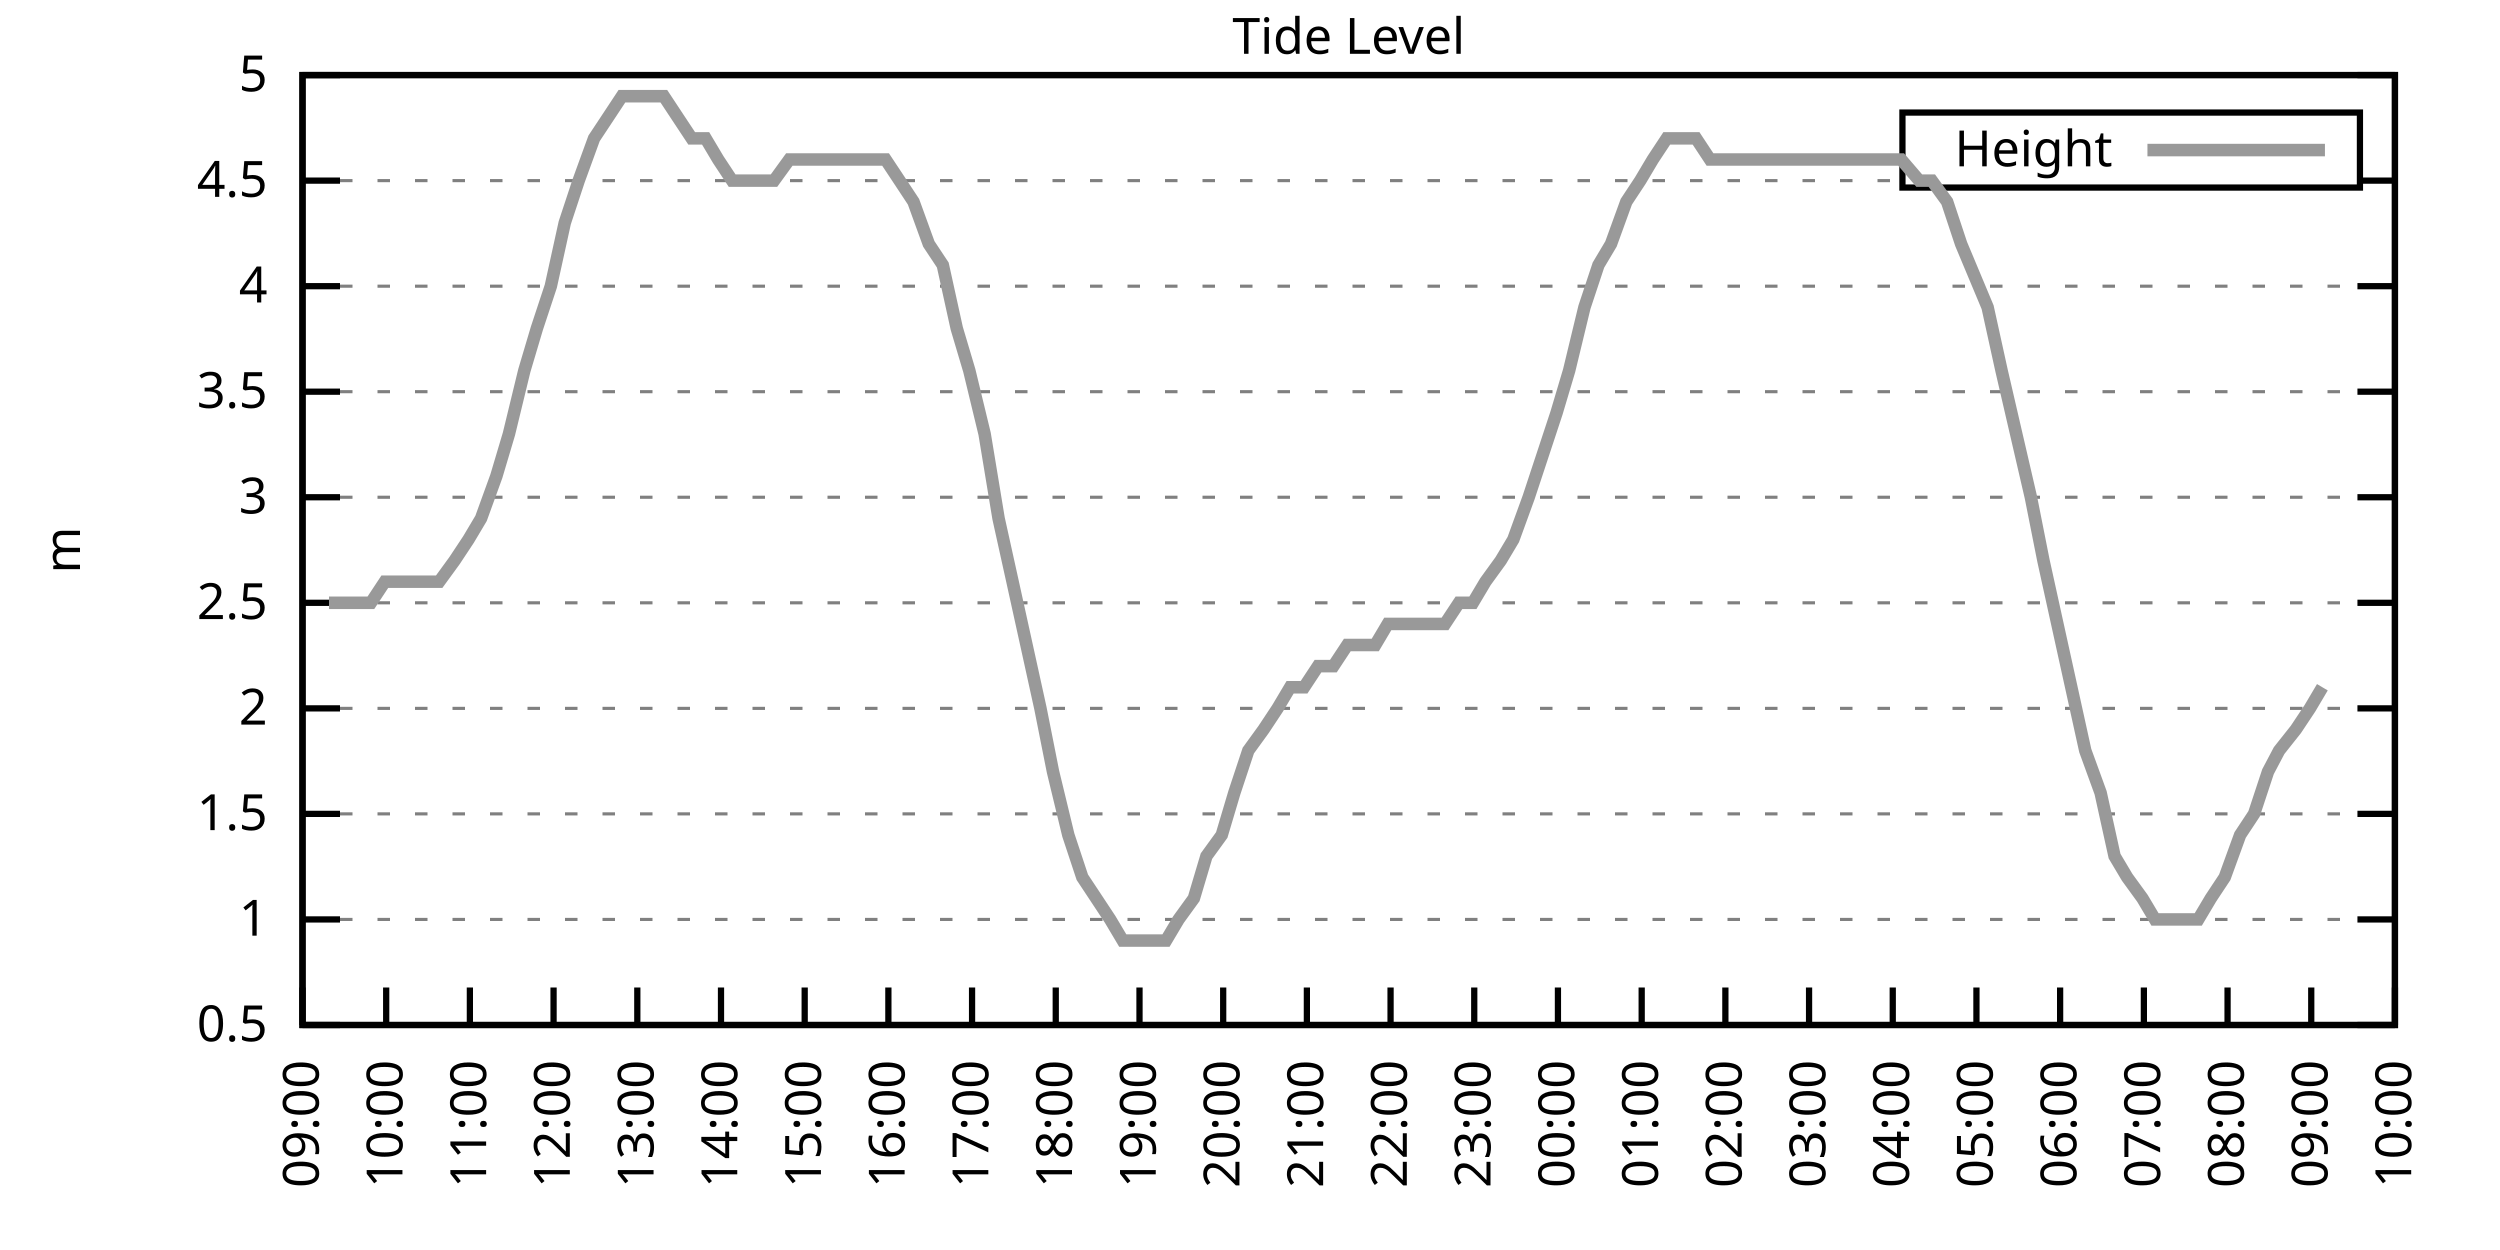
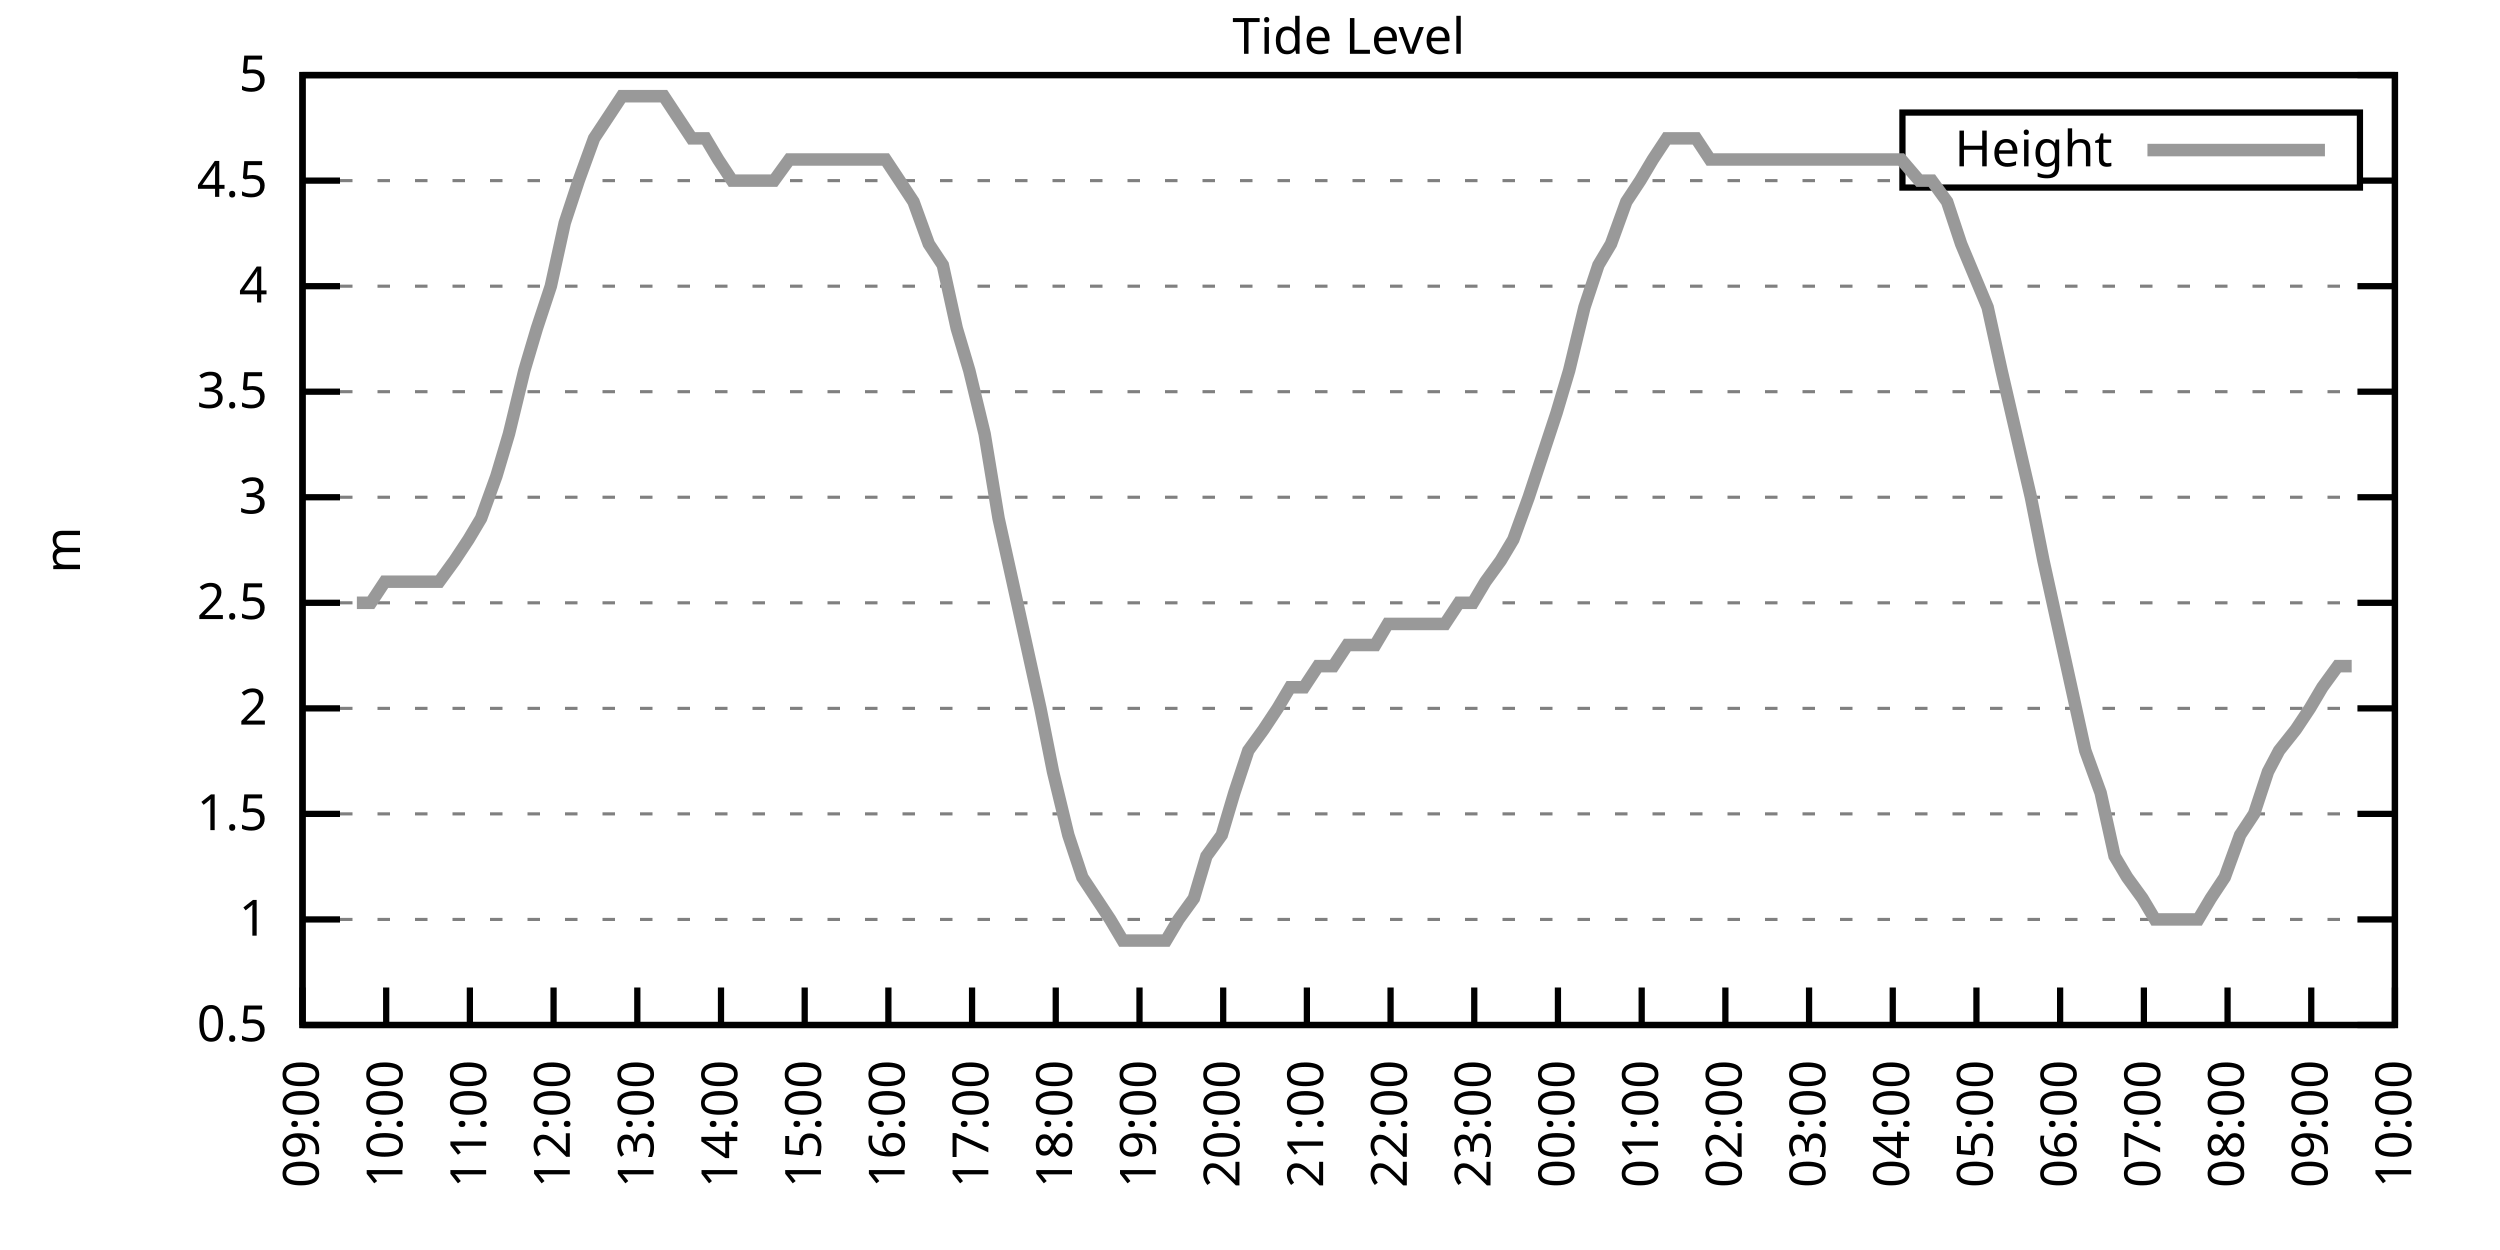
<svg xmlns="http://www.w3.org/2000/svg" xmlns:xlink="http://www.w3.org/1999/xlink" width="400" height="200" viewBox="0 0 400 200">
  <g id="gnuplot_canvas">
    <rect x="0" y="0" width="400" height="200" fill="none" />
    <defs>
      <circle id="gpDot" r="0.5" stroke-width="0.5" stroke="currentColor" />
      <path id="gpPt0" stroke-width="0.333" stroke="currentColor" d="M-1,0 h2 M0,-1 v2" />
      <path id="gpPt1" stroke-width="0.333" stroke="currentColor" d="M-1,-1 L1,1 M1,-1 L-1,1" />
      <path id="gpPt2" stroke-width="0.333" stroke="currentColor" d="M-1,0 L1,0 M0,-1 L0,1 M-1,-1 L1,1 M-1,1 L1,-1" />
      <rect id="gpPt3" stroke-width="0.333" stroke="currentColor" x="-1" y="-1" width="2" height="2" />
      <rect id="gpPt4" stroke-width="0.333" stroke="currentColor" fill="currentColor" x="-1" y="-1" width="2" height="2" />
      <circle id="gpPt5" stroke-width="0.333" stroke="currentColor" cx="0" cy="0" r="1" />
      <use xlink:href="#gpPt5" id="gpPt6" fill="currentColor" stroke="none" />
      <path id="gpPt7" stroke-width="0.333" stroke="currentColor" d="M0,-1.33 L-1.33,0.67 L1.33,0.67 z" />
      <use xlink:href="#gpPt7" id="gpPt8" fill="currentColor" stroke="none" />
      <use xlink:href="#gpPt7" id="gpPt9" stroke="currentColor" transform="rotate(180)" />
      <use xlink:href="#gpPt9" id="gpPt10" fill="currentColor" stroke="none" />
      <use xlink:href="#gpPt3" id="gpPt11" stroke="currentColor" transform="rotate(45)" />
      <use xlink:href="#gpPt11" id="gpPt12" fill="currentColor" stroke="none" />
      <path id="gpPt13" stroke-width="0.333" stroke="currentColor" d="M0,1.330 L1.265,0.411 L0.782,-1.067 L-0.782,-1.076 L-1.265,0.411 z" />
      <use xlink:href="#gpPt13" id="gpPt14" fill="currentColor" stroke="none" />
      <filter id="textbox" filterUnits="objectBoundingBox" x="0" y="0" height="1" width="1">
        <feFlood flood-color="white" flood-opacity="1" result="bgnd" />
        <feComposite in="SourceGraphic" in2="bgnd" operator="atop" />
      </filter>
      <filter id="greybox" filterUnits="objectBoundingBox" x="0" y="0" height="1" width="1">
        <feFlood flood-color="lightgrey" flood-opacity="1" result="grey" />
        <feComposite in="SourceGraphic" in2="grey" operator="atop" />
      </filter>
    </defs>
    <g fill="none" color="white" stroke="currentColor" stroke-width="1.00" stroke-linecap="butt" stroke-linejoin="miter">
</g>
    <g fill="none" color="black" stroke="currentColor" stroke-width="1.00" stroke-linecap="butt" stroke-linejoin="miter">
      <g stroke="none" shape-rendering="crispEdges">
        <polygon fill="rgb(255, 255, 255)" points="48.40,164.00 383.18,164.00 383.18,12.02 48.40,12.02 " />
      </g>
    </g>
    <g fill="none" color="black" stroke="currentColor" stroke-width="1.00" stroke-linecap="butt" stroke-linejoin="miter">
</g>
    <g fill="none" color="black" stroke="black" stroke-width="0.50" stroke-linecap="butt" stroke-linejoin="miter">
</g>
    <g fill="none" color="gray" stroke="currentColor" stroke-width="0.50" stroke-linecap="butt" stroke-linejoin="miter">
      <path stroke="gray" stroke-dasharray="2,4" class="gridline" d="M48.40,164.00 L383.19,164.00  " />
    </g>
    <g fill="none" color="gray" stroke="gray" stroke-width="1.00" stroke-linecap="butt" stroke-linejoin="miter">
</g>
    <g fill="none" color="black" stroke="currentColor" stroke-width="1.00" stroke-linecap="butt" stroke-linejoin="miter">
      <path stroke="black" d="M48.40,164.00 L54.40,164.00 M383.19,164.00 L377.19,164.00  " />
      <g transform="translate(42.80,166.60)" stroke="none" fill="black" font-family="Sans" font-size="8.00" text-anchor="end">
        <text>
          <tspan font-family="Sans"> 0.5</tspan>
        </text>
      </g>
    </g>
    <g fill="none" color="black" stroke="currentColor" stroke-width="1.00" stroke-linecap="butt" stroke-linejoin="miter">
</g>
    <g fill="none" color="black" stroke="black" stroke-width="0.50" stroke-linecap="butt" stroke-linejoin="miter">
</g>
    <g fill="none" color="gray" stroke="currentColor" stroke-width="0.50" stroke-linecap="butt" stroke-linejoin="miter">
      <path stroke="gray" stroke-dasharray="2,4" class="gridline" d="M48.40,147.11 L383.19,147.11  " />
    </g>
    <g fill="none" color="gray" stroke="gray" stroke-width="1.00" stroke-linecap="butt" stroke-linejoin="miter">
</g>
    <g fill="none" color="black" stroke="currentColor" stroke-width="1.00" stroke-linecap="butt" stroke-linejoin="miter">
      <path stroke="black" d="M48.40,147.11 L54.40,147.11 M383.19,147.11 L377.19,147.11  " />
      <g transform="translate(42.80,149.71)" stroke="none" fill="black" font-family="Sans" font-size="8.00" text-anchor="end">
        <text>
          <tspan font-family="Sans"> 1</tspan>
        </text>
      </g>
    </g>
    <g fill="none" color="black" stroke="currentColor" stroke-width="1.00" stroke-linecap="butt" stroke-linejoin="miter">
</g>
    <g fill="none" color="black" stroke="black" stroke-width="0.50" stroke-linecap="butt" stroke-linejoin="miter">
</g>
    <g fill="none" color="gray" stroke="currentColor" stroke-width="0.50" stroke-linecap="butt" stroke-linejoin="miter">
      <path stroke="gray" stroke-dasharray="2,4" class="gridline" d="M48.40,130.22 L383.19,130.22  " />
    </g>
    <g fill="none" color="gray" stroke="gray" stroke-width="1.00" stroke-linecap="butt" stroke-linejoin="miter">
</g>
    <g fill="none" color="black" stroke="currentColor" stroke-width="1.00" stroke-linecap="butt" stroke-linejoin="miter">
      <path stroke="black" d="M48.40,130.22 L54.40,130.22 M383.19,130.22 L377.19,130.22  " />
      <g transform="translate(42.80,132.82)" stroke="none" fill="black" font-family="Sans" font-size="8.00" text-anchor="end">
        <text>
          <tspan font-family="Sans"> 1.5</tspan>
        </text>
      </g>
    </g>
    <g fill="none" color="black" stroke="currentColor" stroke-width="1.00" stroke-linecap="butt" stroke-linejoin="miter">
</g>
    <g fill="none" color="black" stroke="black" stroke-width="0.50" stroke-linecap="butt" stroke-linejoin="miter">
</g>
    <g fill="none" color="gray" stroke="currentColor" stroke-width="0.50" stroke-linecap="butt" stroke-linejoin="miter">
      <path stroke="gray" stroke-dasharray="2,4" class="gridline" d="M48.40,113.34 L383.19,113.34  " />
    </g>
    <g fill="none" color="gray" stroke="gray" stroke-width="1.00" stroke-linecap="butt" stroke-linejoin="miter">
</g>
    <g fill="none" color="black" stroke="currentColor" stroke-width="1.00" stroke-linecap="butt" stroke-linejoin="miter">
      <path stroke="black" d="M48.40,113.34 L54.40,113.34 M383.19,113.34 L377.19,113.34  " />
      <g transform="translate(42.80,115.94)" stroke="none" fill="black" font-family="Sans" font-size="8.00" text-anchor="end">
        <text>
          <tspan font-family="Sans"> 2</tspan>
        </text>
      </g>
    </g>
    <g fill="none" color="black" stroke="currentColor" stroke-width="1.00" stroke-linecap="butt" stroke-linejoin="miter">
</g>
    <g fill="none" color="black" stroke="black" stroke-width="0.50" stroke-linecap="butt" stroke-linejoin="miter">
</g>
    <g fill="none" color="gray" stroke="currentColor" stroke-width="0.50" stroke-linecap="butt" stroke-linejoin="miter">
      <path stroke="gray" stroke-dasharray="2,4" class="gridline" d="M48.40,96.45 L383.19,96.45  " />
    </g>
    <g fill="none" color="gray" stroke="gray" stroke-width="1.00" stroke-linecap="butt" stroke-linejoin="miter">
</g>
    <g fill="none" color="black" stroke="currentColor" stroke-width="1.00" stroke-linecap="butt" stroke-linejoin="miter">
      <path stroke="black" d="M48.40,96.45 L54.40,96.45 M383.19,96.45 L377.19,96.45  " />
      <g transform="translate(42.80,99.05)" stroke="none" fill="black" font-family="Sans" font-size="8.00" text-anchor="end">
        <text>
          <tspan font-family="Sans"> 2.5</tspan>
        </text>
      </g>
    </g>
    <g fill="none" color="black" stroke="currentColor" stroke-width="1.00" stroke-linecap="butt" stroke-linejoin="miter">
</g>
    <g fill="none" color="black" stroke="black" stroke-width="0.50" stroke-linecap="butt" stroke-linejoin="miter">
</g>
    <g fill="none" color="gray" stroke="currentColor" stroke-width="0.50" stroke-linecap="butt" stroke-linejoin="miter">
      <path stroke="gray" stroke-dasharray="2,4" class="gridline" d="M48.40,79.56 L383.19,79.56  " />
    </g>
    <g fill="none" color="gray" stroke="gray" stroke-width="1.00" stroke-linecap="butt" stroke-linejoin="miter">
</g>
    <g fill="none" color="black" stroke="currentColor" stroke-width="1.00" stroke-linecap="butt" stroke-linejoin="miter">
      <path stroke="black" d="M48.40,79.56 L54.40,79.56 M383.19,79.56 L377.19,79.56  " />
      <g transform="translate(42.80,82.16)" stroke="none" fill="black" font-family="Sans" font-size="8.00" text-anchor="end">
        <text>
          <tspan font-family="Sans"> 3</tspan>
        </text>
      </g>
    </g>
    <g fill="none" color="black" stroke="currentColor" stroke-width="1.00" stroke-linecap="butt" stroke-linejoin="miter">
</g>
    <g fill="none" color="black" stroke="black" stroke-width="0.50" stroke-linecap="butt" stroke-linejoin="miter">
</g>
    <g fill="none" color="gray" stroke="currentColor" stroke-width="0.50" stroke-linecap="butt" stroke-linejoin="miter">
      <path stroke="gray" stroke-dasharray="2,4" class="gridline" d="M48.40,62.67 L383.19,62.67  " />
    </g>
    <g fill="none" color="gray" stroke="gray" stroke-width="1.00" stroke-linecap="butt" stroke-linejoin="miter">
</g>
    <g fill="none" color="black" stroke="currentColor" stroke-width="1.00" stroke-linecap="butt" stroke-linejoin="miter">
      <path stroke="black" d="M48.40,62.67 L54.40,62.67 M383.19,62.67 L377.19,62.67  " />
      <g transform="translate(42.80,65.27)" stroke="none" fill="black" font-family="Sans" font-size="8.00" text-anchor="end">
        <text>
          <tspan font-family="Sans"> 3.5</tspan>
        </text>
      </g>
    </g>
    <g fill="none" color="black" stroke="currentColor" stroke-width="1.00" stroke-linecap="butt" stroke-linejoin="miter">
</g>
    <g fill="none" color="black" stroke="black" stroke-width="0.50" stroke-linecap="butt" stroke-linejoin="miter">
</g>
    <g fill="none" color="gray" stroke="currentColor" stroke-width="0.50" stroke-linecap="butt" stroke-linejoin="miter">
      <path stroke="gray" stroke-dasharray="2,4" class="gridline" d="M48.40,45.79 L383.19,45.79  " />
    </g>
    <g fill="none" color="gray" stroke="gray" stroke-width="1.00" stroke-linecap="butt" stroke-linejoin="miter">
</g>
    <g fill="none" color="black" stroke="currentColor" stroke-width="1.00" stroke-linecap="butt" stroke-linejoin="miter">
      <path stroke="black" d="M48.40,45.79 L54.40,45.79 M383.19,45.79 L377.19,45.79  " />
      <g transform="translate(42.80,48.39)" stroke="none" fill="black" font-family="Sans" font-size="8.00" text-anchor="end">
        <text>
          <tspan font-family="Sans"> 4</tspan>
        </text>
      </g>
    </g>
    <g fill="none" color="black" stroke="currentColor" stroke-width="1.00" stroke-linecap="butt" stroke-linejoin="miter">
</g>
    <g fill="none" color="black" stroke="black" stroke-width="0.50" stroke-linecap="butt" stroke-linejoin="miter">
</g>
    <g fill="none" color="gray" stroke="currentColor" stroke-width="0.50" stroke-linecap="butt" stroke-linejoin="miter">
      <path stroke="gray" stroke-dasharray="2,4" class="gridline" d="M48.40,28.90 L304.39,28.90 M377.59,28.90 L383.19,28.90  " />
    </g>
    <g fill="none" color="gray" stroke="gray" stroke-width="1.00" stroke-linecap="butt" stroke-linejoin="miter">
</g>
    <g fill="none" color="black" stroke="currentColor" stroke-width="1.00" stroke-linecap="butt" stroke-linejoin="miter">
      <path stroke="black" d="M48.40,28.90 L54.40,28.90 M383.19,28.90 L377.19,28.90  " />
      <g transform="translate(42.80,31.50)" stroke="none" fill="black" font-family="Sans" font-size="8.00" text-anchor="end">
        <text>
          <tspan font-family="Sans"> 4.5</tspan>
        </text>
      </g>
    </g>
    <g fill="none" color="black" stroke="currentColor" stroke-width="1.00" stroke-linecap="butt" stroke-linejoin="miter">
</g>
    <g fill="none" color="black" stroke="black" stroke-width="0.50" stroke-linecap="butt" stroke-linejoin="miter">
</g>
    <g fill="none" color="gray" stroke="currentColor" stroke-width="0.50" stroke-linecap="butt" stroke-linejoin="miter">
      <path stroke="gray" stroke-dasharray="2,4" class="gridline" d="M48.40,12.01 L383.19,12.01  " />
    </g>
    <g fill="none" color="gray" stroke="gray" stroke-width="1.00" stroke-linecap="butt" stroke-linejoin="miter">
</g>
    <g fill="none" color="black" stroke="currentColor" stroke-width="1.00" stroke-linecap="butt" stroke-linejoin="miter">
      <path stroke="black" d="M48.40,12.01 L54.40,12.01 M383.19,12.01 L377.19,12.01  " />
      <g transform="translate(42.80,14.61)" stroke="none" fill="black" font-family="Sans" font-size="8.00" text-anchor="end">
        <text>
          <tspan font-family="Sans"> 5</tspan>
        </text>
      </g>
    </g>
    <g fill="none" color="black" stroke="currentColor" stroke-width="1.00" stroke-linecap="butt" stroke-linejoin="miter">
      <path stroke="black" d="M48.40,164.00 L48.40,158.00  " />
      <g transform="translate(51.00,169.60) rotate(270.00)" stroke="none" fill="black" font-family="Sans" font-size="8.00" text-anchor="end">
        <text>
          <tspan font-family="Sans">09:00</tspan>
        </text>
      </g>
    </g>
    <g fill="none" color="black" stroke="currentColor" stroke-width="1.00" stroke-linecap="butt" stroke-linejoin="miter">
      <path stroke="black" d="M61.79,164.00 L61.79,158.00  " />
      <g transform="translate(64.39,169.60) rotate(270.00)" stroke="none" fill="black" font-family="Sans" font-size="8.00" text-anchor="end">
        <text>
          <tspan font-family="Sans">10:00</tspan>
        </text>
      </g>
    </g>
    <g fill="none" color="black" stroke="currentColor" stroke-width="1.00" stroke-linecap="butt" stroke-linejoin="miter">
      <path stroke="black" d="M75.18,164.00 L75.18,158.00  " />
      <g transform="translate(77.78,169.60) rotate(270.00)" stroke="none" fill="black" font-family="Sans" font-size="8.00" text-anchor="end">
        <text>
          <tspan font-family="Sans">11:00</tspan>
        </text>
      </g>
    </g>
    <g fill="none" color="black" stroke="currentColor" stroke-width="1.00" stroke-linecap="butt" stroke-linejoin="miter">
      <path stroke="black" d="M88.57,164.00 L88.57,158.00  " />
      <g transform="translate(91.17,169.60) rotate(270.00)" stroke="none" fill="black" font-family="Sans" font-size="8.00" text-anchor="end">
        <text>
          <tspan font-family="Sans">12:00</tspan>
        </text>
      </g>
    </g>
    <g fill="none" color="black" stroke="currentColor" stroke-width="1.00" stroke-linecap="butt" stroke-linejoin="miter">
      <path stroke="black" d="M101.97,164.00 L101.97,158.00  " />
      <g transform="translate(104.57,169.60) rotate(270.00)" stroke="none" fill="black" font-family="Sans" font-size="8.00" text-anchor="end">
        <text>
          <tspan font-family="Sans">13:00</tspan>
        </text>
      </g>
    </g>
    <g fill="none" color="black" stroke="currentColor" stroke-width="1.00" stroke-linecap="butt" stroke-linejoin="miter">
      <path stroke="black" d="M115.36,164.00 L115.36,158.00  " />
      <g transform="translate(117.96,169.60) rotate(270.00)" stroke="none" fill="black" font-family="Sans" font-size="8.00" text-anchor="end">
        <text>
          <tspan font-family="Sans">14:00</tspan>
        </text>
      </g>
    </g>
    <g fill="none" color="black" stroke="currentColor" stroke-width="1.00" stroke-linecap="butt" stroke-linejoin="miter">
      <path stroke="black" d="M128.75,164.00 L128.75,158.00  " />
      <g transform="translate(131.35,169.60) rotate(270.00)" stroke="none" fill="black" font-family="Sans" font-size="8.00" text-anchor="end">
        <text>
          <tspan font-family="Sans">15:00</tspan>
        </text>
      </g>
    </g>
    <g fill="none" color="black" stroke="currentColor" stroke-width="1.00" stroke-linecap="butt" stroke-linejoin="miter">
      <path stroke="black" d="M142.14,164.00 L142.14,158.00  " />
      <g transform="translate(144.74,169.60) rotate(270.00)" stroke="none" fill="black" font-family="Sans" font-size="8.00" text-anchor="end">
        <text>
          <tspan font-family="Sans">16:00</tspan>
        </text>
      </g>
    </g>
    <g fill="none" color="black" stroke="currentColor" stroke-width="1.00" stroke-linecap="butt" stroke-linejoin="miter">
      <path stroke="black" d="M155.53,164.00 L155.53,158.00  " />
      <g transform="translate(158.13,169.60) rotate(270.00)" stroke="none" fill="black" font-family="Sans" font-size="8.00" text-anchor="end">
        <text>
          <tspan font-family="Sans">17:00</tspan>
        </text>
      </g>
    </g>
    <g fill="none" color="black" stroke="currentColor" stroke-width="1.00" stroke-linecap="butt" stroke-linejoin="miter">
      <path stroke="black" d="M168.92,164.00 L168.92,158.00  " />
      <g transform="translate(171.52,169.60) rotate(270.00)" stroke="none" fill="black" font-family="Sans" font-size="8.00" text-anchor="end">
        <text>
          <tspan font-family="Sans">18:00</tspan>
        </text>
      </g>
    </g>
    <g fill="none" color="black" stroke="currentColor" stroke-width="1.00" stroke-linecap="butt" stroke-linejoin="miter">
      <path stroke="black" d="M182.32,164.00 L182.32,158.00  " />
      <g transform="translate(184.92,169.60) rotate(270.00)" stroke="none" fill="black" font-family="Sans" font-size="8.00" text-anchor="end">
        <text>
          <tspan font-family="Sans">19:00</tspan>
        </text>
      </g>
    </g>
    <g fill="none" color="black" stroke="currentColor" stroke-width="1.00" stroke-linecap="butt" stroke-linejoin="miter">
      <path stroke="black" d="M195.71,164.00 L195.71,158.00  " />
      <g transform="translate(198.31,169.60) rotate(270.00)" stroke="none" fill="black" font-family="Sans" font-size="8.00" text-anchor="end">
        <text>
          <tspan font-family="Sans">20:00</tspan>
        </text>
      </g>
    </g>
    <g fill="none" color="black" stroke="currentColor" stroke-width="1.00" stroke-linecap="butt" stroke-linejoin="miter">
      <path stroke="black" d="M209.10,164.00 L209.10,158.00  " />
      <g transform="translate(211.70,169.60) rotate(270.00)" stroke="none" fill="black" font-family="Sans" font-size="8.00" text-anchor="end">
        <text>
          <tspan font-family="Sans">21:00</tspan>
        </text>
      </g>
    </g>
    <g fill="none" color="black" stroke="currentColor" stroke-width="1.00" stroke-linecap="butt" stroke-linejoin="miter">
      <path stroke="black" d="M222.49,164.00 L222.49,158.00  " />
      <g transform="translate(225.09,169.60) rotate(270.00)" stroke="none" fill="black" font-family="Sans" font-size="8.00" text-anchor="end">
        <text>
          <tspan font-family="Sans">22:00</tspan>
        </text>
      </g>
    </g>
    <g fill="none" color="black" stroke="currentColor" stroke-width="1.00" stroke-linecap="butt" stroke-linejoin="miter">
      <path stroke="black" d="M235.88,164.00 L235.88,158.00  " />
      <g transform="translate(238.48,169.60) rotate(270.00)" stroke="none" fill="black" font-family="Sans" font-size="8.00" text-anchor="end">
        <text>
          <tspan font-family="Sans">23:00</tspan>
        </text>
      </g>
    </g>
    <g fill="none" color="black" stroke="currentColor" stroke-width="1.00" stroke-linecap="butt" stroke-linejoin="miter">
      <path stroke="black" d="M249.27,164.00 L249.27,158.00  " />
      <g transform="translate(251.87,169.60) rotate(270.00)" stroke="none" fill="black" font-family="Sans" font-size="8.00" text-anchor="end">
        <text>
          <tspan font-family="Sans">00:00</tspan>
        </text>
      </g>
    </g>
    <g fill="none" color="black" stroke="currentColor" stroke-width="1.00" stroke-linecap="butt" stroke-linejoin="miter">
      <path stroke="black" d="M262.67,164.00 L262.67,158.00  " />
      <g transform="translate(265.27,169.60) rotate(270.00)" stroke="none" fill="black" font-family="Sans" font-size="8.00" text-anchor="end">
        <text>
          <tspan font-family="Sans">01:00</tspan>
        </text>
      </g>
    </g>
    <g fill="none" color="black" stroke="currentColor" stroke-width="1.00" stroke-linecap="butt" stroke-linejoin="miter">
      <path stroke="black" d="M276.06,164.00 L276.06,158.00  " />
      <g transform="translate(278.66,169.60) rotate(270.00)" stroke="none" fill="black" font-family="Sans" font-size="8.00" text-anchor="end">
        <text>
          <tspan font-family="Sans">02:00</tspan>
        </text>
      </g>
    </g>
    <g fill="none" color="black" stroke="currentColor" stroke-width="1.00" stroke-linecap="butt" stroke-linejoin="miter">
      <path stroke="black" d="M289.45,164.00 L289.45,158.00  " />
      <g transform="translate(292.05,169.60) rotate(270.00)" stroke="none" fill="black" font-family="Sans" font-size="8.00" text-anchor="end">
        <text>
          <tspan font-family="Sans">03:00</tspan>
        </text>
      </g>
    </g>
    <g fill="none" color="black" stroke="currentColor" stroke-width="1.00" stroke-linecap="butt" stroke-linejoin="miter">
      <path stroke="black" d="M302.84,164.00 L302.84,158.00  " />
      <g transform="translate(305.44,169.60) rotate(270.00)" stroke="none" fill="black" font-family="Sans" font-size="8.00" text-anchor="end">
        <text>
          <tspan font-family="Sans">04:00</tspan>
        </text>
      </g>
    </g>
    <g fill="none" color="black" stroke="currentColor" stroke-width="1.00" stroke-linecap="butt" stroke-linejoin="miter">
      <path stroke="black" d="M316.23,164.00 L316.23,158.00  " />
      <g transform="translate(318.83,169.60) rotate(270.00)" stroke="none" fill="black" font-family="Sans" font-size="8.00" text-anchor="end">
        <text>
          <tspan font-family="Sans">05:00</tspan>
        </text>
      </g>
    </g>
    <g fill="none" color="black" stroke="currentColor" stroke-width="1.00" stroke-linecap="butt" stroke-linejoin="miter">
      <path stroke="black" d="M329.62,164.00 L329.62,158.00  " />
      <g transform="translate(332.22,169.60) rotate(270.00)" stroke="none" fill="black" font-family="Sans" font-size="8.00" text-anchor="end">
        <text>
          <tspan font-family="Sans">06:00</tspan>
        </text>
      </g>
    </g>
    <g fill="none" color="black" stroke="currentColor" stroke-width="1.00" stroke-linecap="butt" stroke-linejoin="miter">
      <path stroke="black" d="M343.02,164.00 L343.02,158.00  " />
      <g transform="translate(345.62,169.60) rotate(270.00)" stroke="none" fill="black" font-family="Sans" font-size="8.00" text-anchor="end">
        <text>
          <tspan font-family="Sans">07:00</tspan>
        </text>
      </g>
    </g>
    <g fill="none" color="black" stroke="currentColor" stroke-width="1.00" stroke-linecap="butt" stroke-linejoin="miter">
      <path stroke="black" d="M356.41,164.00 L356.41,158.00  " />
      <g transform="translate(359.01,169.60) rotate(270.00)" stroke="none" fill="black" font-family="Sans" font-size="8.00" text-anchor="end">
        <text>
          <tspan font-family="Sans">08:00</tspan>
        </text>
      </g>
    </g>
    <g fill="none" color="black" stroke="currentColor" stroke-width="1.00" stroke-linecap="butt" stroke-linejoin="miter">
      <path stroke="black" d="M369.80,164.00 L369.80,158.00  " />
      <g transform="translate(372.40,169.60) rotate(270.00)" stroke="none" fill="black" font-family="Sans" font-size="8.00" text-anchor="end">
        <text>
          <tspan font-family="Sans">09:00</tspan>
        </text>
      </g>
    </g>
    <g fill="none" color="black" stroke="currentColor" stroke-width="1.00" stroke-linecap="butt" stroke-linejoin="miter">
      <path stroke="black" d="M383.19,164.00 L383.19,158.00  " />
      <g transform="translate(385.79,169.60) rotate(270.00)" stroke="none" fill="black" font-family="Sans" font-size="8.00" text-anchor="end">
        <text>
          <tspan font-family="Sans">10:00</tspan>
        </text>
      </g>
    </g>
    <g fill="none" color="black" stroke="currentColor" stroke-width="1.00" stroke-linecap="butt" stroke-linejoin="miter">
</g>
    <g fill="none" color="black" stroke="currentColor" stroke-width="1.00" stroke-linecap="butt" stroke-linejoin="miter">
      <path stroke="black" d="M48.40,12.01 L48.40,164.00 L383.19,164.00 L383.19,12.01 L48.40,12.01 Z  " />
    </g>
    <g fill="none" color="black" stroke="currentColor" stroke-width="1.00" stroke-linecap="butt" stroke-linejoin="miter">
</g>
    <g fill="none" color="black" stroke="currentColor" stroke-width="1.00" stroke-linecap="butt" stroke-linejoin="miter">
      <path stroke="black" d="M304.39,30.01 L304.39,18.01 L377.59,18.01 L377.59,30.01 L304.39,30.01 Z  " />
    </g>
    <g id="Tide_level_plot_1">
      <g fill="none" color="white" stroke="black" stroke-width="2.00" stroke-linecap="butt" stroke-linejoin="miter">
</g>
      <g fill="none" color="black" stroke="currentColor" stroke-width="2.00" stroke-linecap="butt" stroke-linejoin="miter">
        <g transform="translate(337.99,26.61)" stroke="none" fill="black" font-family="Sans" font-size="8.00" text-anchor="end">
          <text>
            <tspan font-family="Sans">Height</tspan>
          </text>
        </g>
      </g>
      <g fill="none" color="black" stroke="currentColor" stroke-width="2.00" stroke-linecap="butt" stroke-linejoin="miter">
-         <path stroke="rgb(153, 153, 153)" d="M343.59,24.01 L371.99,24.01 M52.64,96.45 L54.87,96.45 L57.10,96.45 L59.34,96.45 L61.57,93.07 L63.58,93.07   L66.03,93.07 L68.04,93.07 L70.27,93.07 L72.73,89.69 L74.96,86.32 L76.97,82.94 L79.42,76.18 L81.43,69.43   L83.89,59.30 L85.90,52.54 L88.13,45.79 L90.36,35.65 L92.59,28.90 L95.05,22.14 L97.28,18.77 L99.51,15.39   L101.74,15.39 L103.75,15.39 L106.21,15.39 L108.44,18.77 L110.67,22.14 L112.90,22.14 L114.91,25.52 L117.14,28.90   L119.60,28.90 L121.83,28.90 L123.84,28.90 L126.29,25.52 L128.53,25.52 L130.76,25.52 L132.77,25.52 L135.22,25.52   L137.23,25.52 L139.46,25.52 L141.69,25.52 L143.93,28.90 L146.16,32.28 L148.61,39.03 L150.85,42.41 L153.08,52.54   L155.09,59.30 L157.54,69.43 L159.77,82.94 L162.01,93.07 L164.24,103.20 L166.47,113.34 L168.48,123.47 L170.93,133.60   L173.17,140.36 L175.40,143.73 L177.63,147.11 L179.64,150.49 L182.09,150.49 L184.10,150.49 L186.56,150.49 L188.57,147.11   L191.02,143.73 L193.03,136.98 L195.48,133.60 L197.49,126.85 L199.73,120.09 L202.18,116.71 L204.41,113.34 L206.42,109.96   L208.65,109.96 L210.88,106.58 L213.34,106.58 L215.57,103.20 L217.58,103.20 L220.04,103.20 L222.04,99.83 L224.28,99.83   L226.73,99.83 L228.96,99.83 L231.20,99.83 L233.43,96.45 L235.66,96.45 L237.67,93.07 L240.12,89.69 L242.13,86.32   L244.59,79.56 L246.82,72.81 L249.05,66.05 L251.06,59.30 L253.51,49.16 L255.75,42.41 L257.76,39.03 L260.21,32.28   L262.44,28.90 L264.45,25.52 L266.68,22.14 L268.92,22.14 L271.37,22.14 L273.60,25.52 L275.83,25.52 L277.84,25.52   L280.30,25.52 L282.53,25.52 L284.76,25.52 L286.77,25.52 L289.00,25.52 L291.23,25.52 L293.47,25.52 L295.70,25.52   L298.15,25.52 L300.39,25.52 L302.39,25.52 L304.18,25.52 L307.08,28.90 L309.09,28.90 L311.54,32.28 L313.78,39.03   L318.02,49.16 L320.25,59.30 L324.94,79.56 L326.95,89.69 L329.18,99.83 L331.41,109.96 L333.64,120.09 L336.10,126.85   L338.33,136.98 L340.34,140.36 L342.79,143.73 L344.80,147.11 L347.03,147.11 L349.49,147.11 L351.72,147.11 L353.73,143.73   L355.96,140.36 L358.42,133.60 L360.65,130.22 L362.88,123.47 L364.66,120.09 L367.34,116.71 L369.58,113.34 L371.58,109.96    " />
+         <path stroke="rgb(153, 153, 153)" d="M343.59,24.01 L371.99,24.01 M57.10,96.45 L59.34,96.45 L61.57,93.07 L63.58,93.07 L66.03,93.07 L68.04,93.07   L70.27,93.07 L72.73,89.69 L74.96,86.32 L76.97,82.94 L79.42,76.18 L81.43,69.43 L83.89,59.30 L85.90,52.54   L88.13,45.79 L90.36,35.65 L92.59,28.90 L95.05,22.14 L97.28,18.77 L99.51,15.39 L101.74,15.39 L103.75,15.39   L106.21,15.39 L108.44,18.77 L110.67,22.14 L112.90,22.14 L114.91,25.52 L117.14,28.90 L119.60,28.90 L121.83,28.90   L123.84,28.90 L126.29,25.52 L128.53,25.52 L130.76,25.52 L132.77,25.52 L135.22,25.52 L137.23,25.52 L139.46,25.52   L141.69,25.52 L143.93,28.90 L146.16,32.28 L148.61,39.03 L150.85,42.41 L153.08,52.54 L155.09,59.30 L157.54,69.43   L159.77,82.94 L162.01,93.07 L164.24,103.20 L166.47,113.34 L168.48,123.47 L170.93,133.60 L173.17,140.36 L175.40,143.73   L177.63,147.11 L179.64,150.49 L182.09,150.49 L184.10,150.49 L186.56,150.49 L188.57,147.11 L191.02,143.73 L193.03,136.98   L195.48,133.60 L197.49,126.85 L199.73,120.09 L202.18,116.71 L204.41,113.34 L206.42,109.96 L208.65,109.96 L210.88,106.58   L213.34,106.58 L215.57,103.20 L217.58,103.20 L220.04,103.20 L222.04,99.83 L224.28,99.83 L226.73,99.83 L228.96,99.83   L231.20,99.83 L233.43,96.45 L235.66,96.45 L237.67,93.07 L240.12,89.69 L242.13,86.32 L244.59,79.56 L246.82,72.81   L249.05,66.05 L251.06,59.30 L253.51,49.16 L255.75,42.41 L257.76,39.03 L260.21,32.28 L262.44,28.90 L264.45,25.52   L266.68,22.14 L268.92,22.14 L271.37,22.14 L273.60,25.52 L275.83,25.52 L277.84,25.52 L280.30,25.52 L282.53,25.52   L284.76,25.52 L286.77,25.52 L289.00,25.52 L291.23,25.52 L293.47,25.52 L295.70,25.52 L298.15,25.52 L300.39,25.52   L302.39,25.52 L304.18,25.52 L307.08,28.90 L309.09,28.90 L311.54,32.28 L313.78,39.03 L318.02,49.16 L320.25,59.30   L324.94,79.56 L326.95,89.69 L329.18,99.83 L331.41,109.96 L333.64,120.09 L336.10,126.85 L338.33,136.98 L340.34,140.36   L342.79,143.73 L344.80,147.11 L347.03,147.11 L349.49,147.11 L351.72,147.11 L353.73,143.73 L355.96,140.36 L358.42,133.60   L360.65,130.22 L362.88,123.47 L364.66,120.09 L367.34,116.71 L369.58,113.34 L371.58,109.96 L374.04,106.58 L376.27,106.58    " />
      </g>
    </g>
    <g fill="none" color="black" stroke="currentColor" stroke-width="2.00" stroke-linecap="butt" stroke-linejoin="miter">
</g>
    <g fill="none" color="black" stroke="black" stroke-width="1.00" stroke-linecap="butt" stroke-linejoin="miter">
</g>
    <g fill="none" color="black" stroke="currentColor" stroke-width="1.00" stroke-linecap="butt" stroke-linejoin="miter">
      <path stroke="black" d="M48.40,12.01 L48.40,164.00 L383.19,164.00 L383.19,12.01 L48.40,12.01 Z  " />
      <g transform="translate(12.80,88.01) rotate(270.00)" stroke="none" fill="black" font-family="Sans" font-size="8.00" text-anchor="middle">
        <text>
          <tspan font-family="Sans">m</tspan>
        </text>
      </g>
    </g>
    <g fill="none" color="black" stroke="currentColor" stroke-width="1.00" stroke-linecap="butt" stroke-linejoin="miter">
</g>
    <g fill="none" color="black" stroke="currentColor" stroke-width="1.00" stroke-linecap="butt" stroke-linejoin="miter">
      <g transform="translate(215.79,8.61)" stroke="none" fill="black" font-family="Sans" font-size="8.00" text-anchor="middle">
        <text>
          <tspan font-family="Sans">Tide Level</tspan>
        </text>
      </g>
    </g>
    <g fill="none" color="black" stroke="currentColor" stroke-width="1.00" stroke-linecap="butt" stroke-linejoin="miter">
</g>
  </g>
</svg>
